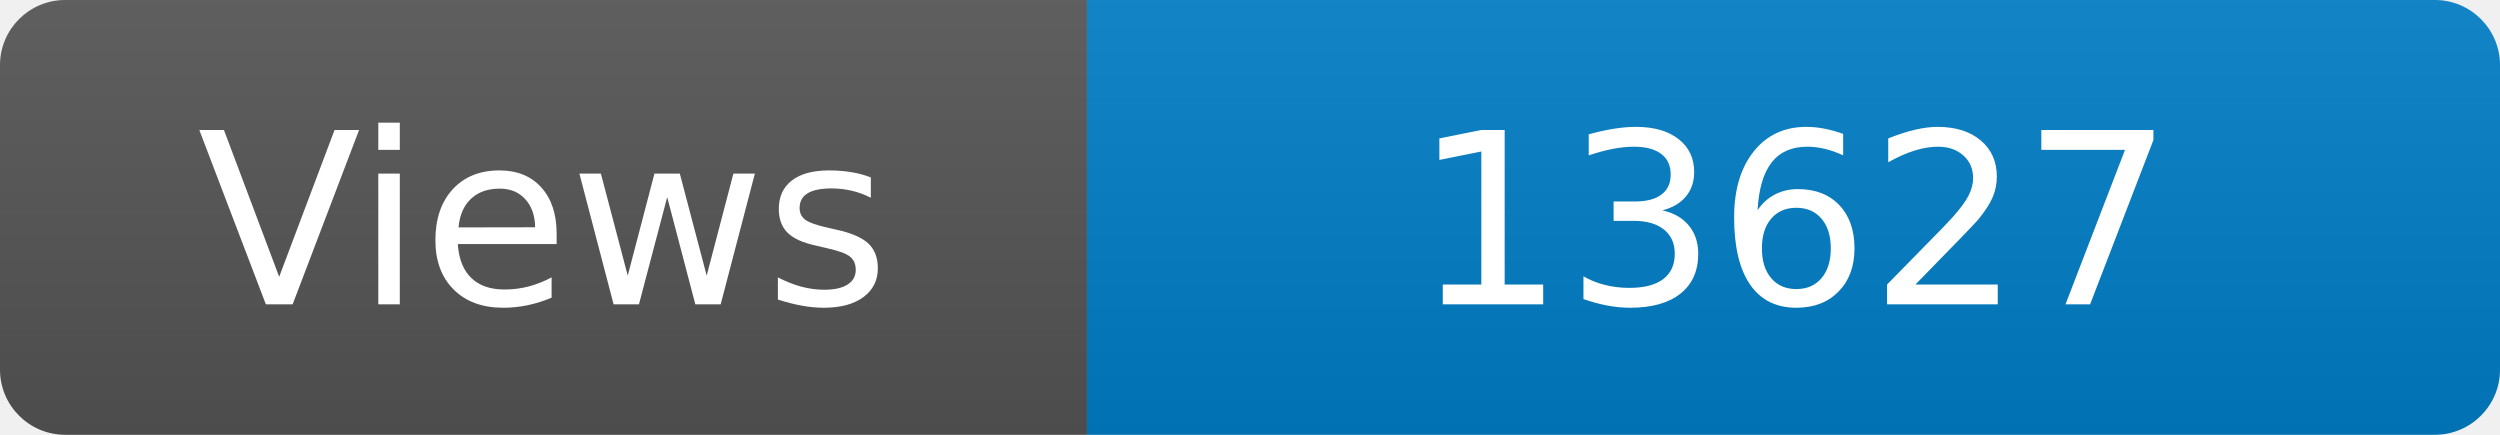
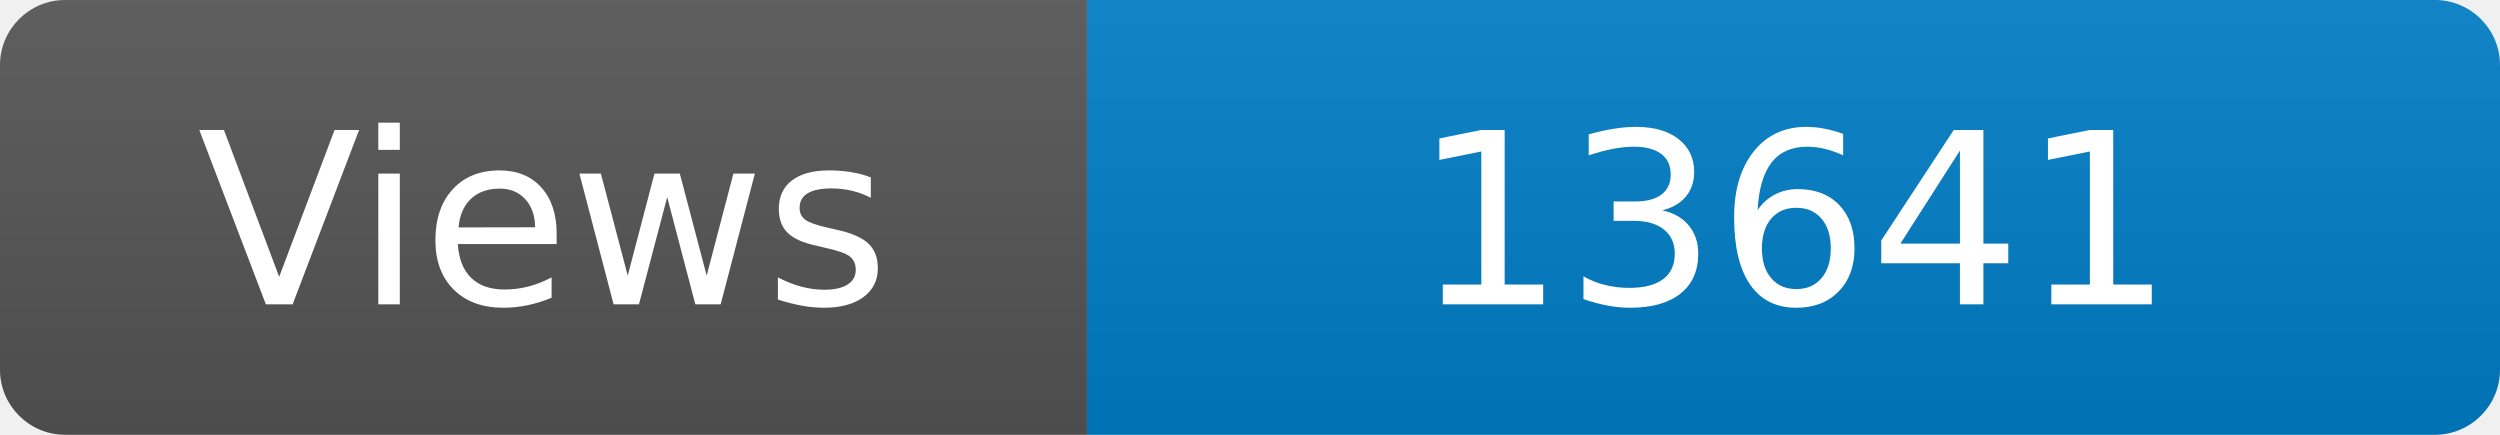
<svg xmlns="http://www.w3.org/2000/svg" width="115" height="20" role="img" aria-label="Maintained?: yes">
  <linearGradient id="s" x2="0" y2="100%">
    <stop offset="0" stop-color="#bbb" stop-opacity=".1" />
    <stop offset="1" stop-opacity=".1" />
  </linearGradient>
  <clipPath id="r">
    <rect width="115" height="20" rx="3" fill="#fff" />
  </clipPath>
  <g clip-path="url(#r)">
    <rect width="50" height="20" fill="#555" />
    <rect x="50" width="160" height="20" fill="#007ec6" />
    <rect width="115" height="20" fill="url(#s)" />
  </g>
  <g fill="#fff" text-anchor="middle" font-family="Verdana,Geneva,DejaVu Sans,sans-serif" font-size="110">
    <text x="250" y="140" transform="scale(.1)" fill="#fff">Views</text>
-     <text x="825" y="140" transform="scale(.1)" fill="#fff">13627</text>
+     <text x="825" y="140" transform="scale(.1)" fill="#fff">13641</text>
  </g>
</svg>
